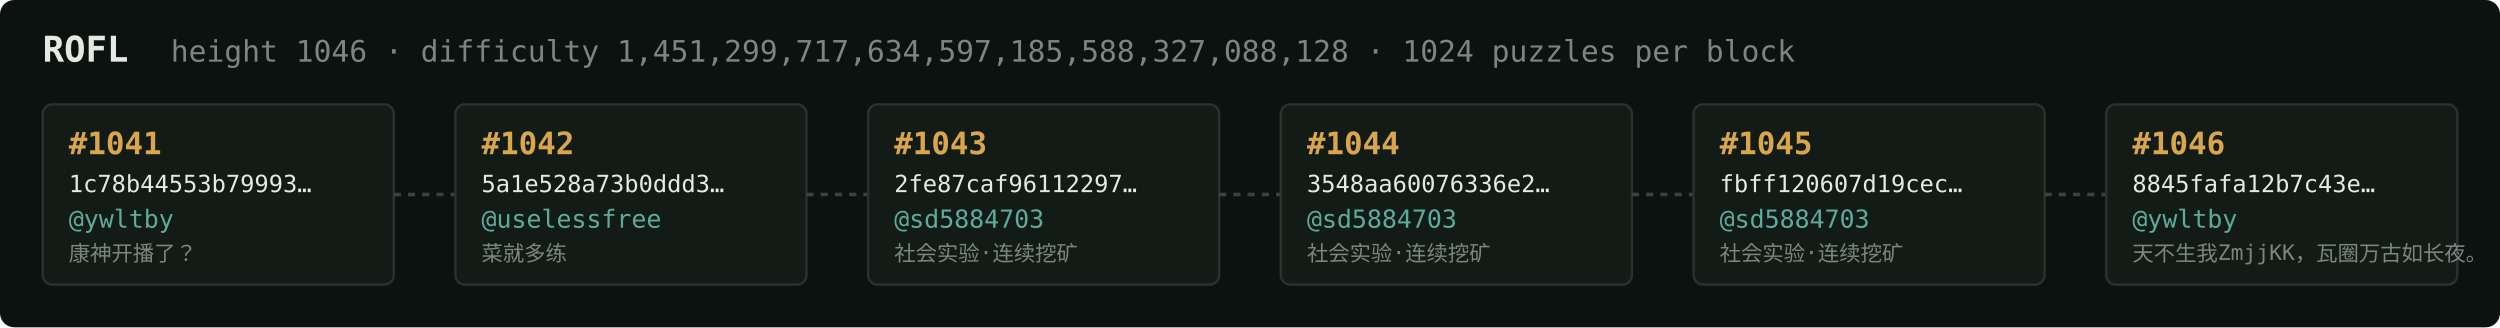
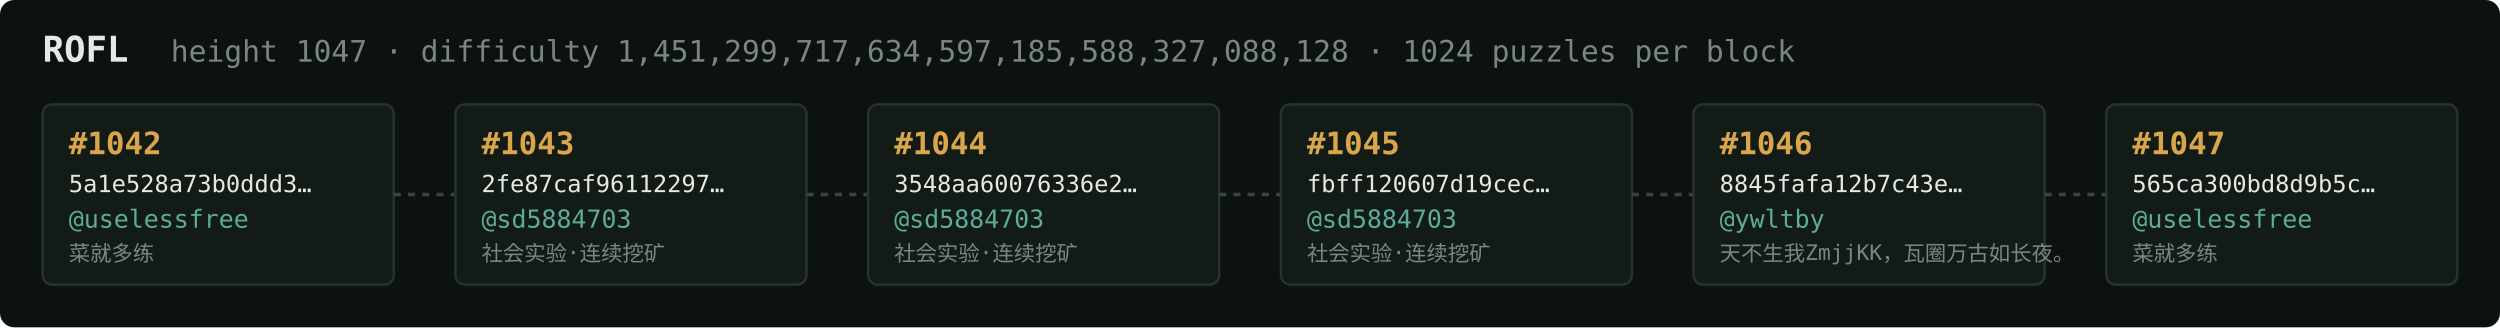
<svg xmlns="http://www.w3.org/2000/svg" width="1054" height="138" viewBox="0 0 1054 138" font-family="ui-monospace,SFMono-Regular,Menlo,monospace">
  <rect fill="#0c1210" width="1054" height="138" rx="6" />
  <text x="18" y="26" fill="#e5e9e3" font-size="15" font-weight="700">ROFL</text>
-   <text x="72" y="26" fill="#7a867f" font-size="12.5">height 1046 · difficulty 1,451,299,717,634,597,185,588,327,088,128 · 1024 puzzles per block</text>
+   <text x="72" y="26" fill="#7a867f" font-size="12.5">height 1047 · difficulty 1,451,299,717,634,597,185,588,327,088,128 · 1024 puzzles per block</text>
  <rect x="18" y="44" width="148" height="76" rx="4" fill="#131b17" stroke="#28332e" stroke-width="1" />
-   <text x="29" y="65" fill="#d9a64c" font-size="13" font-weight="700">#1041</text>
-   <text x="29" y="81" fill="#e5e9e3" font-size="10">1c78b44553b79993…</text>
-   <text x="29" y="96" fill="#5cab9b" font-size="10.5">@ywltby</text>
-   <text x="29" y="110" fill="#7a867f" font-size="9">康神开播了？</text>
+   <text x="29" y="65" fill="#d9a64c" font-size="13" font-weight="700">#1042</text>
+   <text x="29" y="81" fill="#e5e9e3" font-size="10">5a1e528a73b0ddd3…</text>
+   <text x="29" y="96" fill="#5cab9b" font-size="10.5">@uselessfree</text>
+   <text x="29" y="110" fill="#7a867f" font-size="9">菜就多练</text>
  <line x1="166" y1="82.0" x2="192" y2="82.0" stroke="#38443e" stroke-width="1.5" stroke-dasharray="3 3" />
  <rect x="192" y="44" width="148" height="76" rx="4" fill="#131b17" stroke="#28332e" stroke-width="1" />
-   <text x="203" y="65" fill="#d9a64c" font-size="13" font-weight="700">#1042</text>
-   <text x="203" y="81" fill="#e5e9e3" font-size="10">5a1e528a73b0ddd3…</text>
-   <text x="203" y="96" fill="#5cab9b" font-size="10.5">@uselessfree</text>
-   <text x="203" y="110" fill="#7a867f" font-size="9">菜就多练</text>
+   <text x="203" y="65" fill="#d9a64c" font-size="13" font-weight="700">#1043</text>
+   <text x="203" y="81" fill="#e5e9e3" font-size="10">2fe87caf96112297…</text>
+   <text x="203" y="96" fill="#5cab9b" font-size="10.5">@sd5884703</text>
+   <text x="203" y="110" fill="#7a867f" font-size="9">社会实验·连续挖矿</text>
  <line x1="340" y1="82.0" x2="366" y2="82.0" stroke="#38443e" stroke-width="1.5" stroke-dasharray="3 3" />
  <rect x="366" y="44" width="148" height="76" rx="4" fill="#131b17" stroke="#28332e" stroke-width="1" />
-   <text x="377" y="65" fill="#d9a64c" font-size="13" font-weight="700">#1043</text>
-   <text x="377" y="81" fill="#e5e9e3" font-size="10">2fe87caf96112297…</text>
+   <text x="377" y="65" fill="#d9a64c" font-size="13" font-weight="700">#1044</text>
+   <text x="377" y="81" fill="#e5e9e3" font-size="10">3548aa60076336e2…</text>
  <text x="377" y="96" fill="#5cab9b" font-size="10.5">@sd5884703</text>
  <text x="377" y="110" fill="#7a867f" font-size="9">社会实验·连续挖矿</text>
  <line x1="514" y1="82.0" x2="540" y2="82.0" stroke="#38443e" stroke-width="1.5" stroke-dasharray="3 3" />
  <rect x="540" y="44" width="148" height="76" rx="4" fill="#131b17" stroke="#28332e" stroke-width="1" />
-   <text x="551" y="65" fill="#d9a64c" font-size="13" font-weight="700">#1044</text>
-   <text x="551" y="81" fill="#e5e9e3" font-size="10">3548aa60076336e2…</text>
+   <text x="551" y="65" fill="#d9a64c" font-size="13" font-weight="700">#1045</text>
+   <text x="551" y="81" fill="#e5e9e3" font-size="10">fbff120607d19cec…</text>
  <text x="551" y="96" fill="#5cab9b" font-size="10.5">@sd5884703</text>
  <text x="551" y="110" fill="#7a867f" font-size="9">社会实验·连续挖矿</text>
  <line x1="688" y1="82.0" x2="714" y2="82.0" stroke="#38443e" stroke-width="1.5" stroke-dasharray="3 3" />
  <rect x="714" y="44" width="148" height="76" rx="4" fill="#131b17" stroke="#28332e" stroke-width="1" />
-   <text x="725" y="65" fill="#d9a64c" font-size="13" font-weight="700">#1045</text>
-   <text x="725" y="81" fill="#e5e9e3" font-size="10">fbff120607d19cec…</text>
-   <text x="725" y="96" fill="#5cab9b" font-size="10.5">@sd5884703</text>
-   <text x="725" y="110" fill="#7a867f" font-size="9">社会实验·连续挖矿</text>
+   <text x="725" y="65" fill="#d9a64c" font-size="13" font-weight="700">#1046</text>
+   <text x="725" y="81" fill="#e5e9e3" font-size="10">8845fafa12b7c43e…</text>
+   <text x="725" y="96" fill="#5cab9b" font-size="10.5">@ywltby</text>
+   <text x="725" y="110" fill="#7a867f" font-size="9">天不生我ZmjjKK，瓦圈万古如长夜。</text>
  <line x1="862" y1="82.0" x2="888" y2="82.0" stroke="#38443e" stroke-width="1.5" stroke-dasharray="3 3" />
  <rect x="888" y="44" width="148" height="76" rx="4" fill="#131b17" stroke="#28332e" stroke-width="1" />
-   <text x="899" y="65" fill="#d9a64c" font-size="13" font-weight="700">#1046</text>
-   <text x="899" y="81" fill="#e5e9e3" font-size="10">8845fafa12b7c43e…</text>
-   <text x="899" y="96" fill="#5cab9b" font-size="10.5">@ywltby</text>
-   <text x="899" y="110" fill="#7a867f" font-size="9">天不生我ZmjjKK，瓦圈万古如长夜。</text>
+   <text x="899" y="65" fill="#d9a64c" font-size="13" font-weight="700">#1047</text>
+   <text x="899" y="81" fill="#e5e9e3" font-size="10">565ca300bd8d9b5c…</text>
+   <text x="899" y="96" fill="#5cab9b" font-size="10.5">@uselessfree</text>
+   <text x="899" y="110" fill="#7a867f" font-size="9">菜就多练</text>
</svg>
